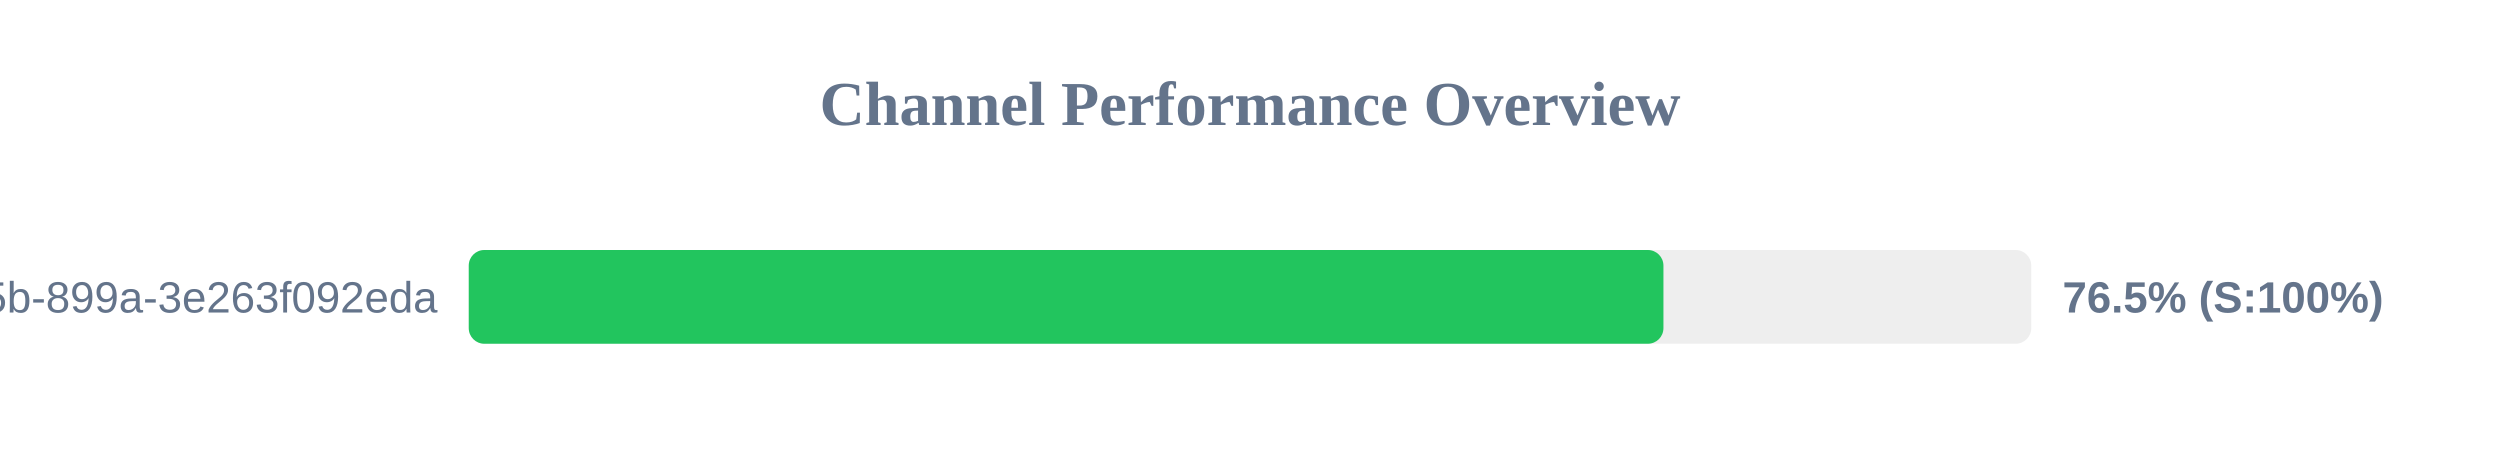
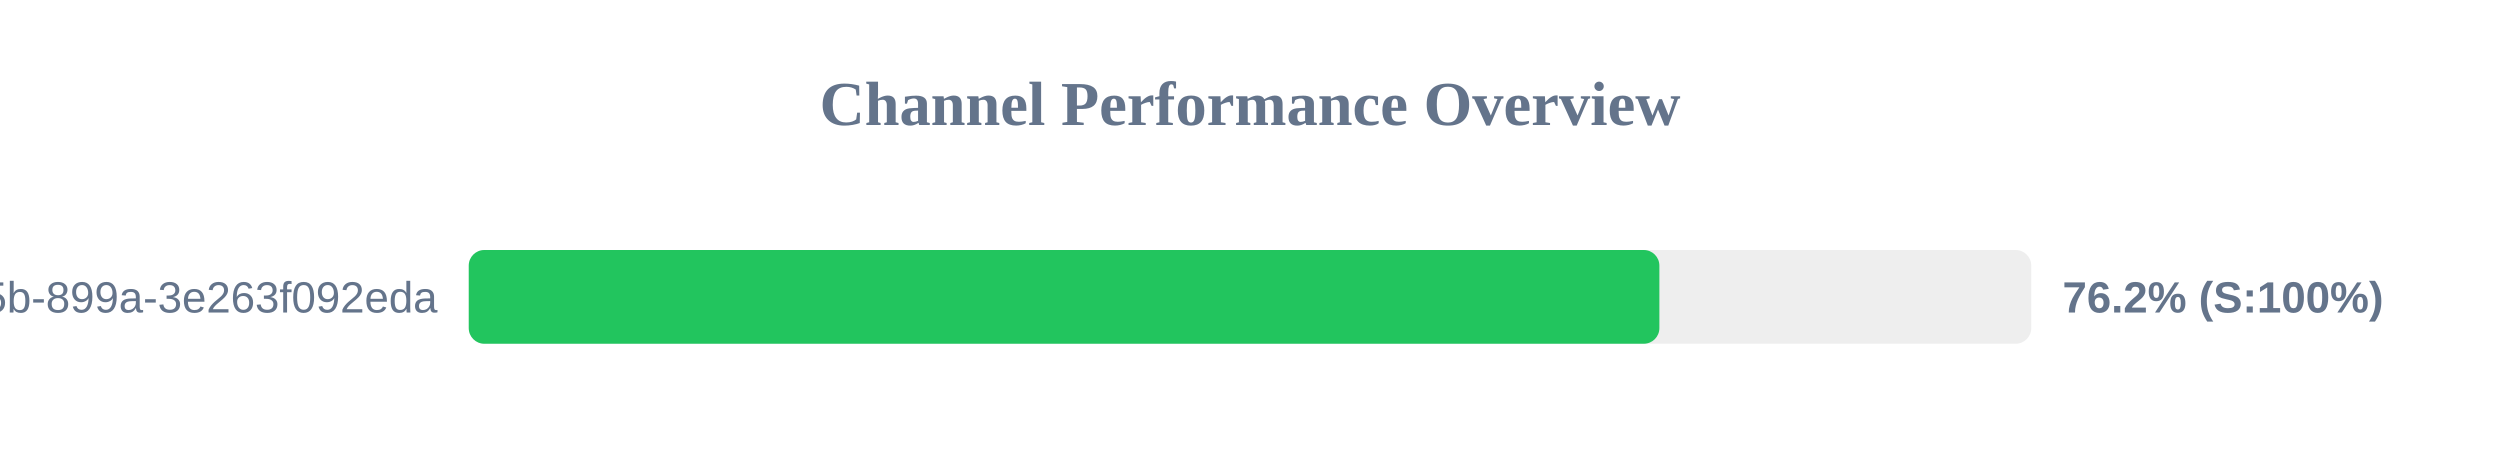
<svg xmlns="http://www.w3.org/2000/svg" width="800" height="150" version="1.1">
  <style>
        .row { font: 14px Arial; fill: #64748b; }
        .score { font: bold 14px Arial; fill: #64748b; }
    </style>
  <text x="400" y="40" text-anchor="middle" font-size="20px" font-weight="bold" fill="#64748b">Channel Performance Overview</text>
  <rect x="150" y="80" width="500" height="30" fill="#eee" rx="5" />
-   <rect x="150" y="80" width="382.3" height="30" fill="#22c55e" rx="5" />
+   <rect x="150" y="80" width="381.0" height="30" fill="#22c55e" rx="5" />
  <text x="140" y="100" text-anchor="end" class="row">?uuid=6bf726db-fb0b-405b-899a-3e263f092eda</text>
-   <text x="660" y="100" text-anchor="start" class="score">76.5% (S:100%)</text>
+   <text x="660" y="100" text-anchor="start" class="score">76.2% (S:100%)</text>
</svg>
